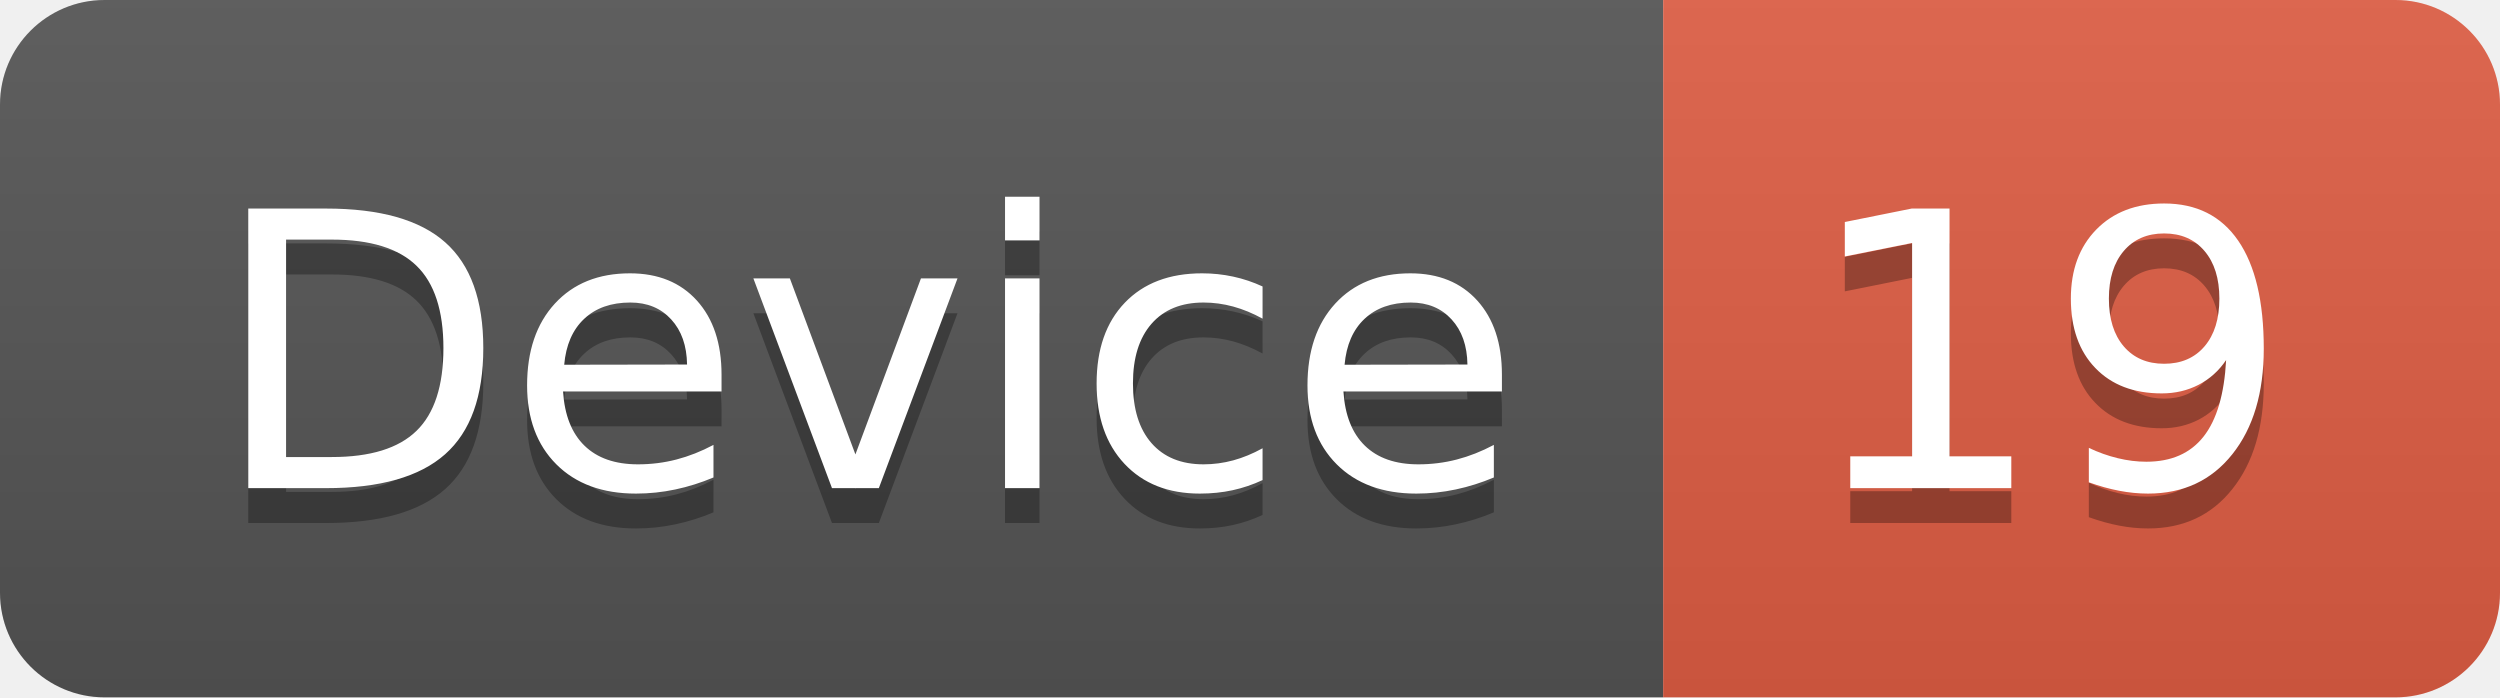
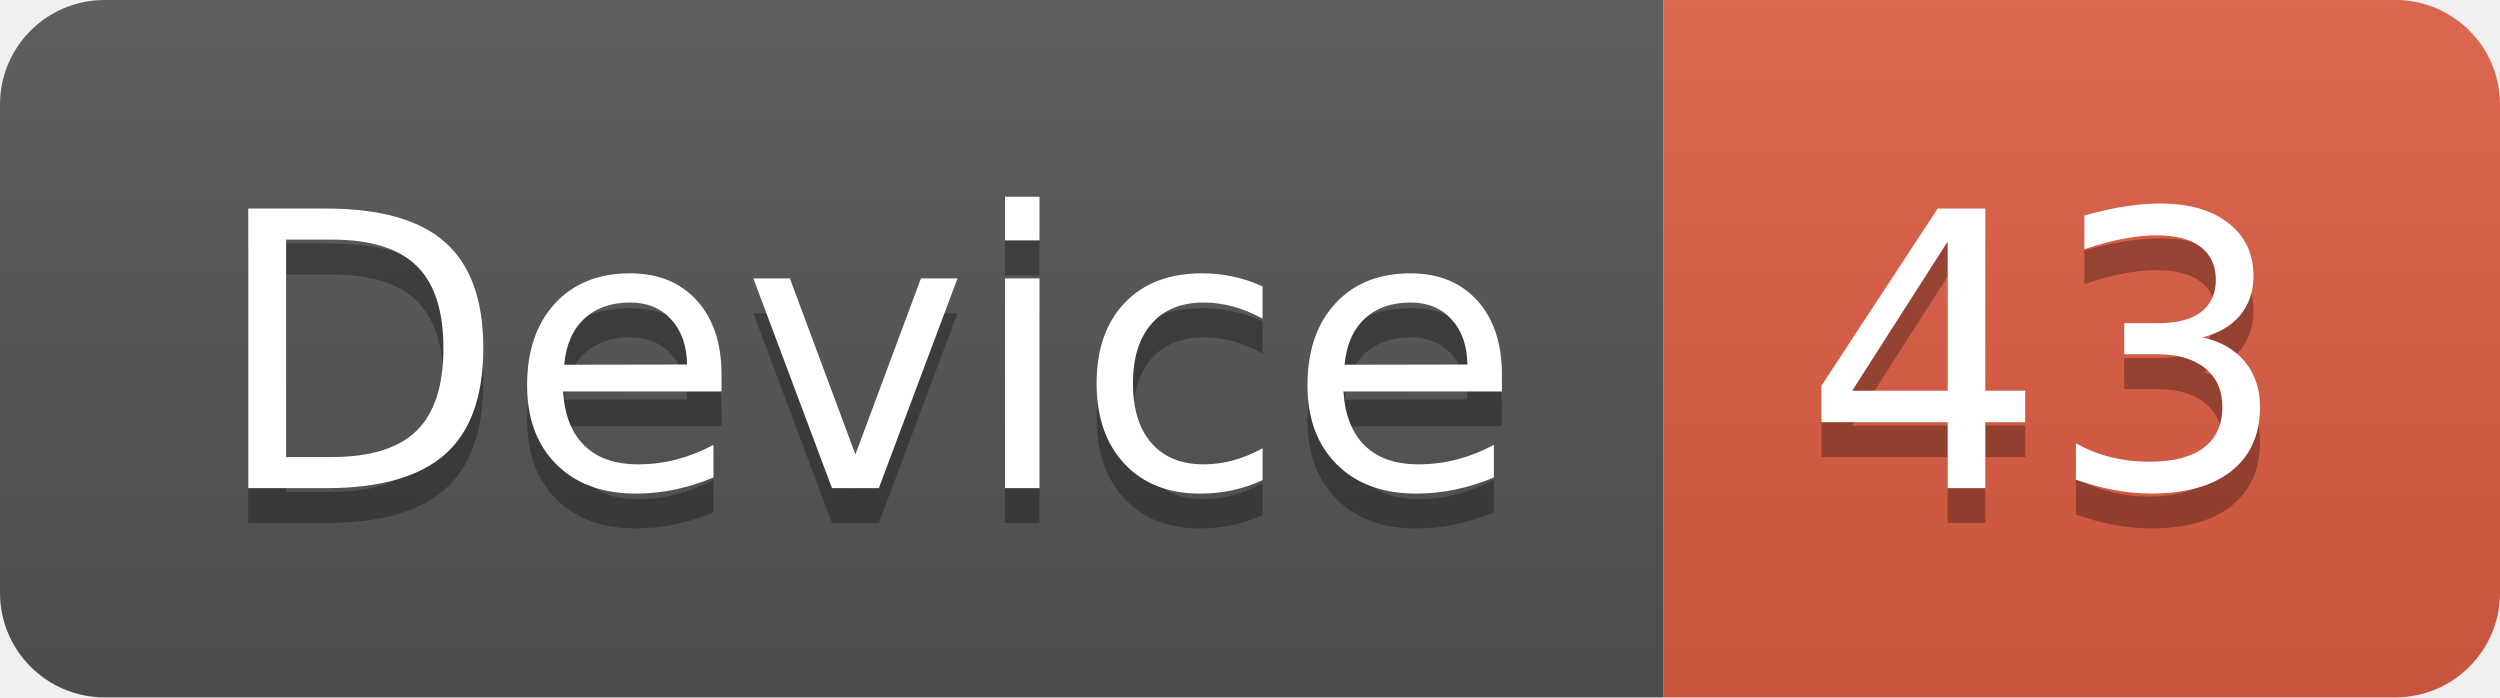
<svg xmlns="http://www.w3.org/2000/svg" width="71.7" height="20">
  <linearGradient id="smooth" x2="0" y2="100%">
    <stop offset="0" stop-color="#bbb" stop-opacity=".1" />
    <stop offset="1" stop-opacity=".1" />
  </linearGradient>
  <clipPath id="round">
    <rect width="71.7" height="20" rx="3" fill="#fff" />
  </clipPath>
  <g clip-path="url(#round)">
    <rect width="47.7" height="20" fill="#555" />
    <rect x="47.7" width="24.0" height="20" fill="#e05d44" />
    <rect width="71.7" height="20" fill="url(#smooth)" />
  </g>
  <g fill="#fff" text-anchor="middle" font-family="DejaVu Sans,Verdana,Geneva,sans-serif" font-size="110">
    <text x="248.5" y="150" fill="#010101" fill-opacity=".3" transform="scale(0.1)" textLength="377.0" lengthAdjust="spacing">Device</text>
    <text x="248.5" y="140" transform="scale(0.1)" textLength="377.0" lengthAdjust="spacing">Device</text>
-     <text x="587.0" y="150" fill="#010101" fill-opacity=".3" transform="scale(0.1)" textLength="140.0" lengthAdjust="spacing">19</text>
-     <text x="587.0" y="140" transform="scale(0.1)" textLength="140.0" lengthAdjust="spacing">19</text>
+     <text x="587.0" y="150" fill="#010101" fill-opacity=".3" transform="scale(0.1)" textLength="140.0" lengthAdjust="spacing">43</text>
+     <text x="587.0" y="140" transform="scale(0.1)" textLength="140.0" lengthAdjust="spacing">43</text>
  </g>
</svg>
